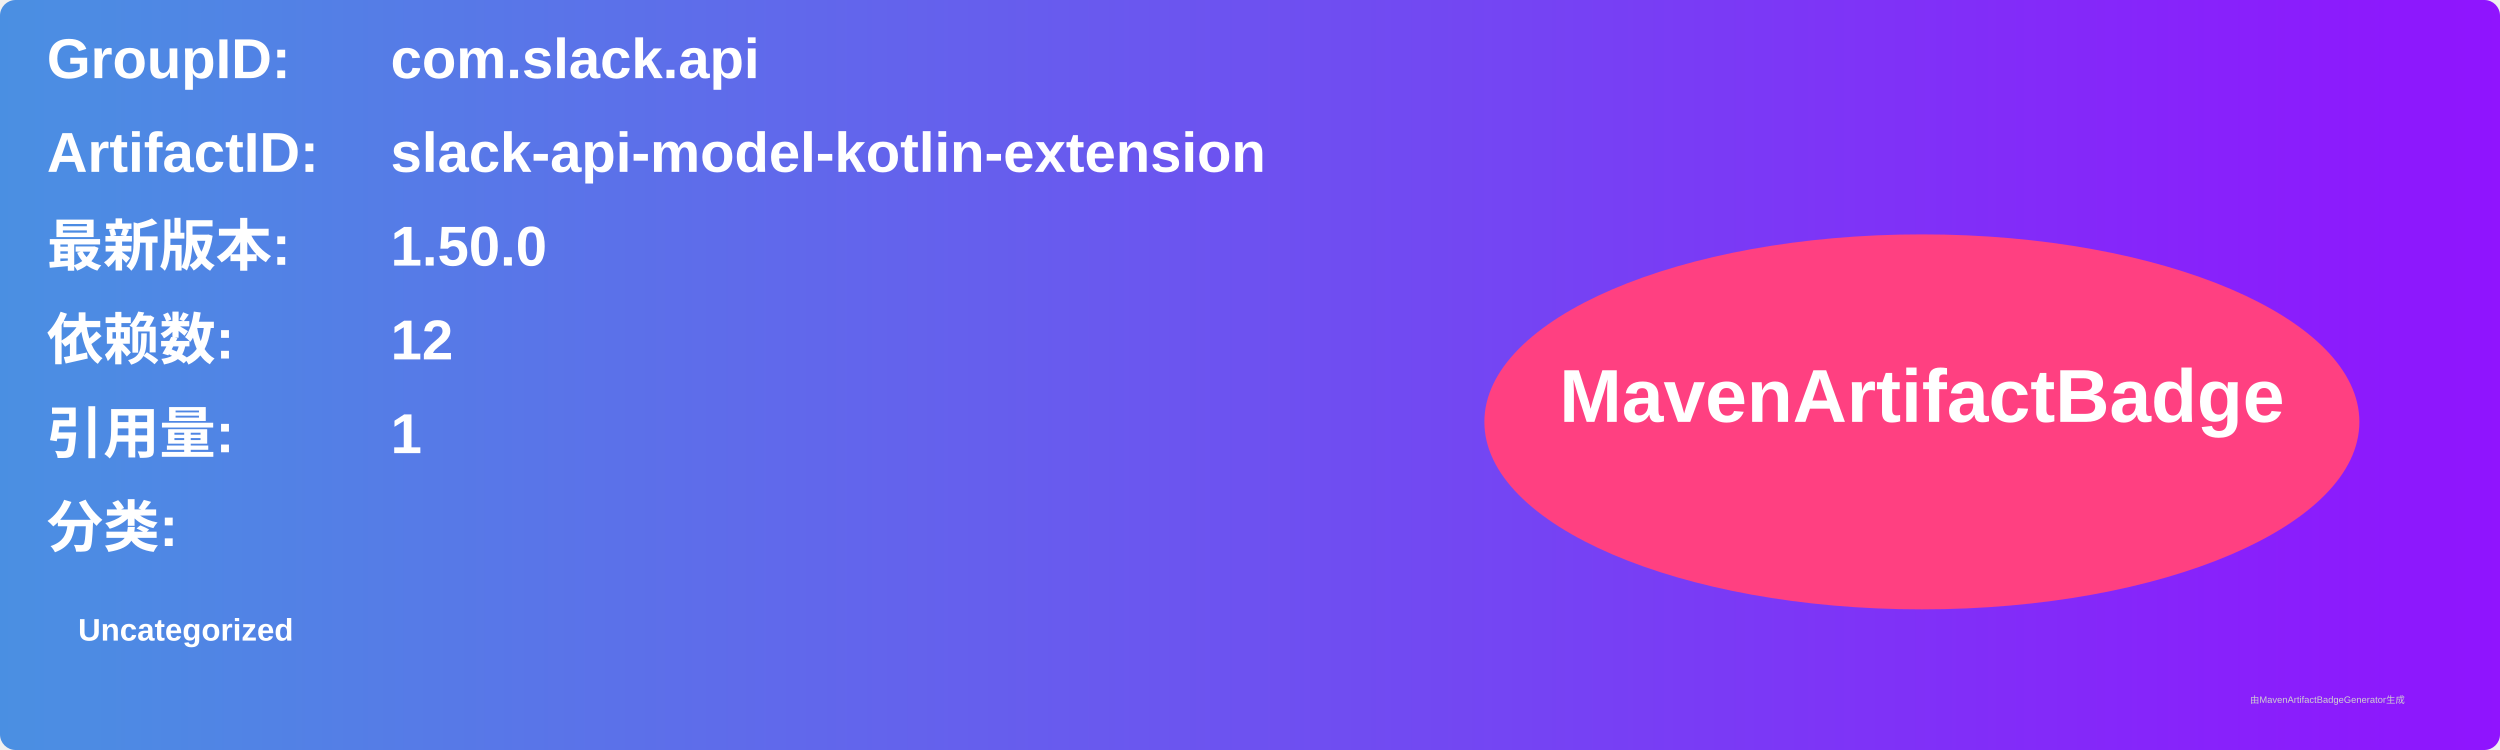
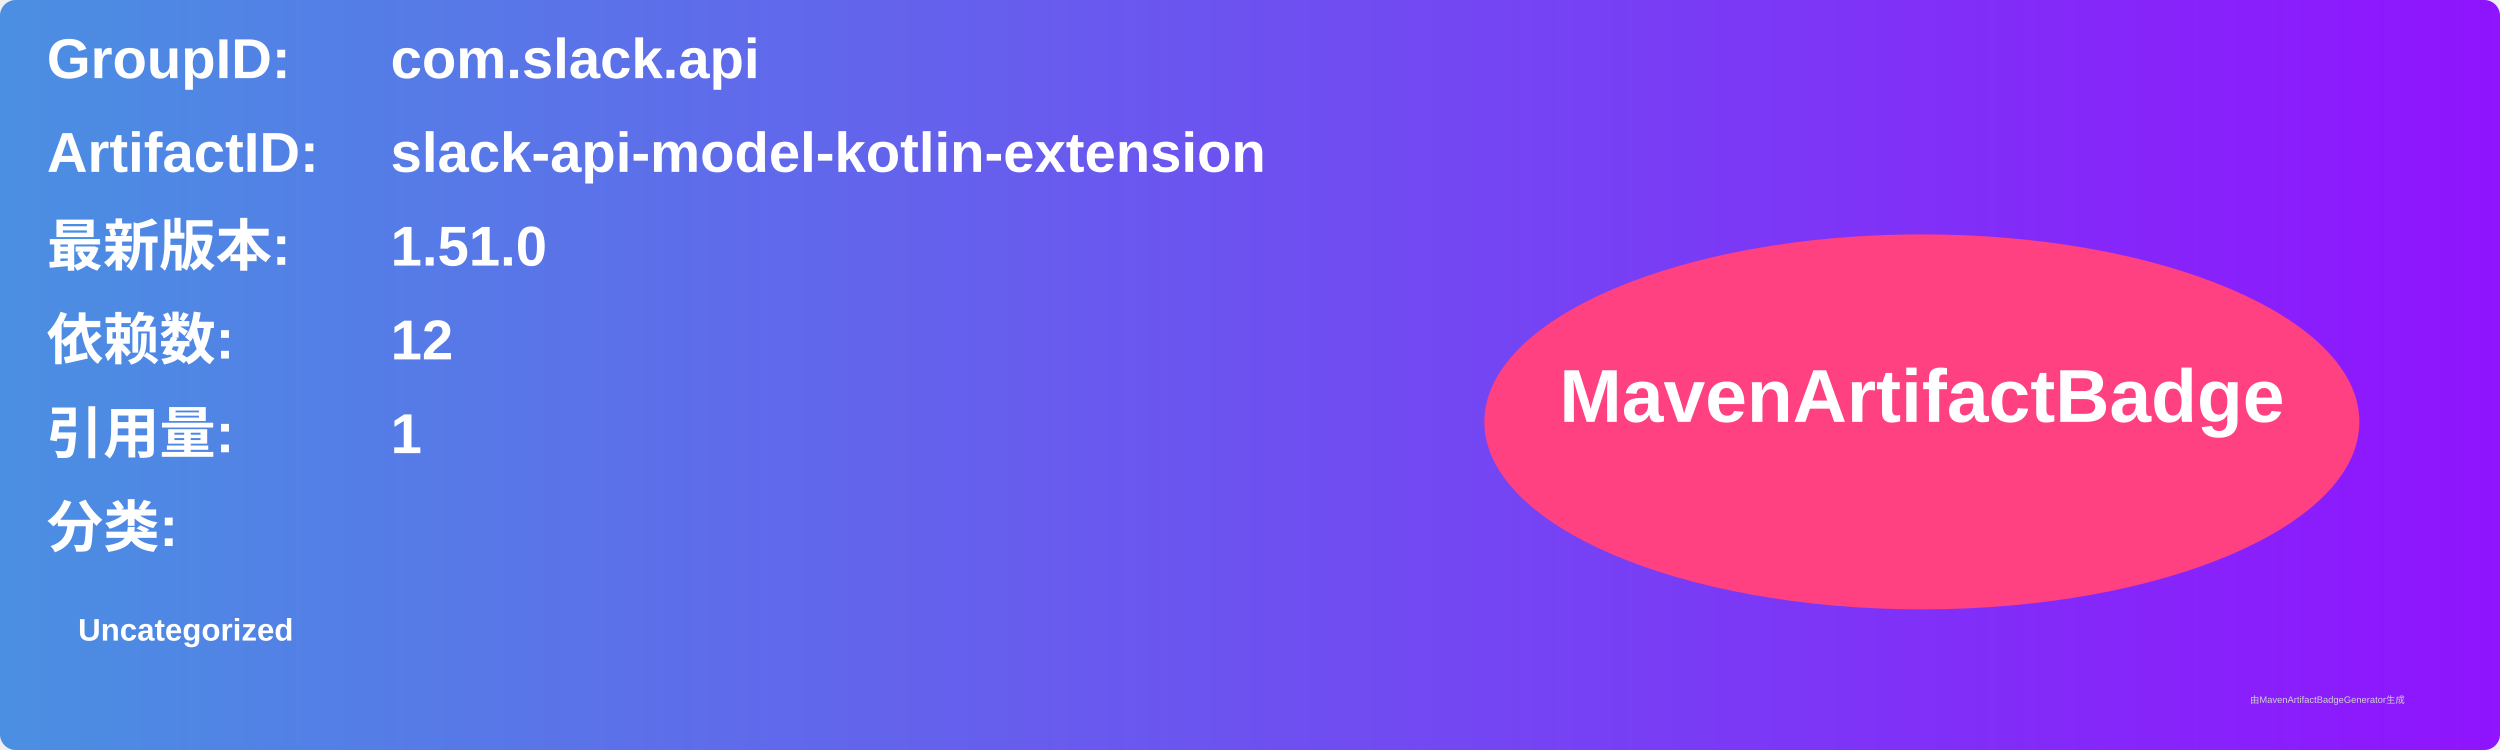
<svg xmlns="http://www.w3.org/2000/svg" width="800" height="240" viewBox="0 0 800 240">
  <linearGradient id="grad" x1="0%" y1="0%" x2="100%" y2="0%">
    <stop offset="0%" stop-color="#4a90e2" />
    <stop offset="100%" stop-color="#9013fe" />
  </linearGradient>
  <rect width="100%" height="100%" rx="5" ry="5" fill="url(#grad)" />
  <g transform="translate(15, 15)">
    <text x="0" y="10" font-family="Arial" font-size="18" fill="white" font-weight="bold" width="260">GroupID:</text>
    <text x="110" y="10" font-family="Arial" font-size="18" fill="white" font-weight="bold" width="460">com.slack.api</text>
    <text x="0" y="40" font-family="Arial" font-size="18" fill="white" font-weight="bold" width="260">ArtifactID:</text>
    <text x="110" y="40" font-family="Arial" font-size="18" fill="white" font-weight="bold" width="460">slack-api-model-kotlin-extension</text>
    <text x="0" y="70" font-family="Arial" font-size="18" fill="white" font-weight="bold">最新版本:</text>
    <text x="110" y="70" font-family="Arial" font-size="18" fill="white" font-weight="bold">
-       <tspan font-weight="bold">1.50.0</tspan>
+       <tspan font-weight="bold">1.51.0</tspan>
    </text>
    <text x="0" y="100" font-family="Arial" font-size="18" fill="white" font-weight="bold">依赖数: </text>
    <text x="110" y="100" font-family="Arial" font-size="18" fill="white">
      <tspan font-weight="bold">12</tspan>
    </text>
    <text x="0" y="130" font-family="Arial" font-size="18" fill="white" font-weight="bold">引用量: </text>
    <text x="110" y="130" font-family="Arial" font-size="18" fill="white">
      <tspan font-weight="bold">1</tspan>
    </text>
    <text x="0" y="160" font-family="Arial" font-size="18" fill="white" font-weight="bold">分类:</text>
    <text x="10" y="190" font-family="Arial" font-size="10" fill="white">
      <tspan font-weight="bold">Uncategorized</tspan>
    </text>
    <ellipse cx="600" cy="120" rx="140" ry="60" fill="#ff4081" />
    <text x="600" y="120" text-anchor="middle" font-family="Arial" font-size="24" fill="white" font-weight="bold">MavenArtifactBadge</text>
  </g>
  <text x="720" y="225" font-family="Arial" font-size="3" fill="#d0d0d0">由MavenArtifactBadgeGenerator生成</text>
</svg>
